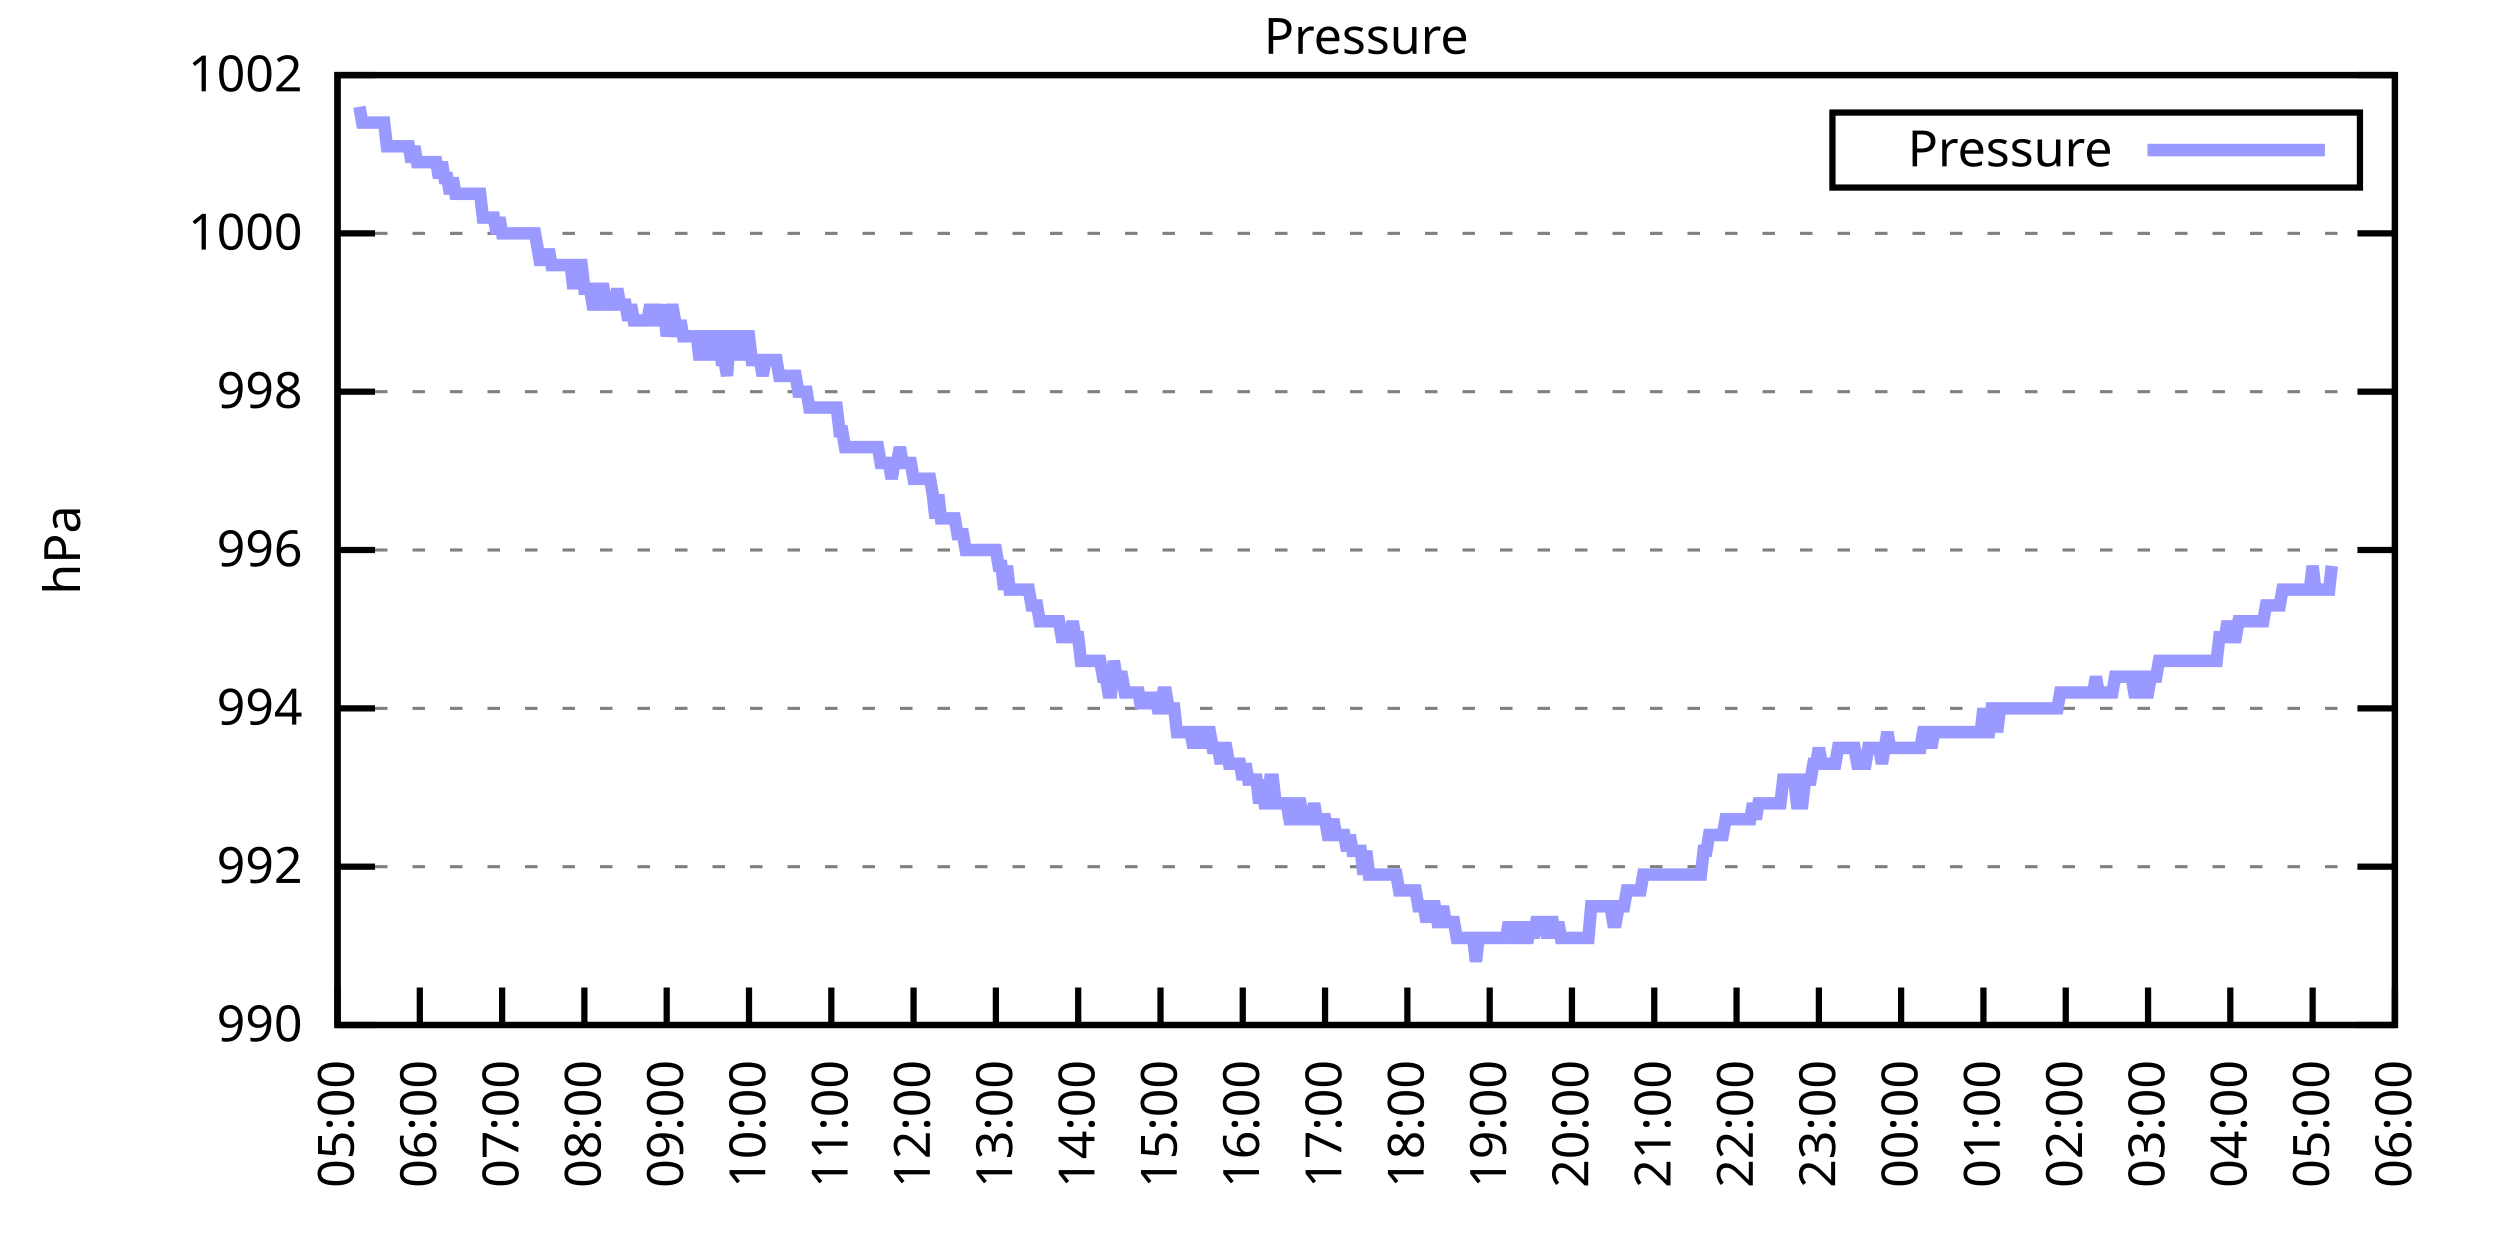
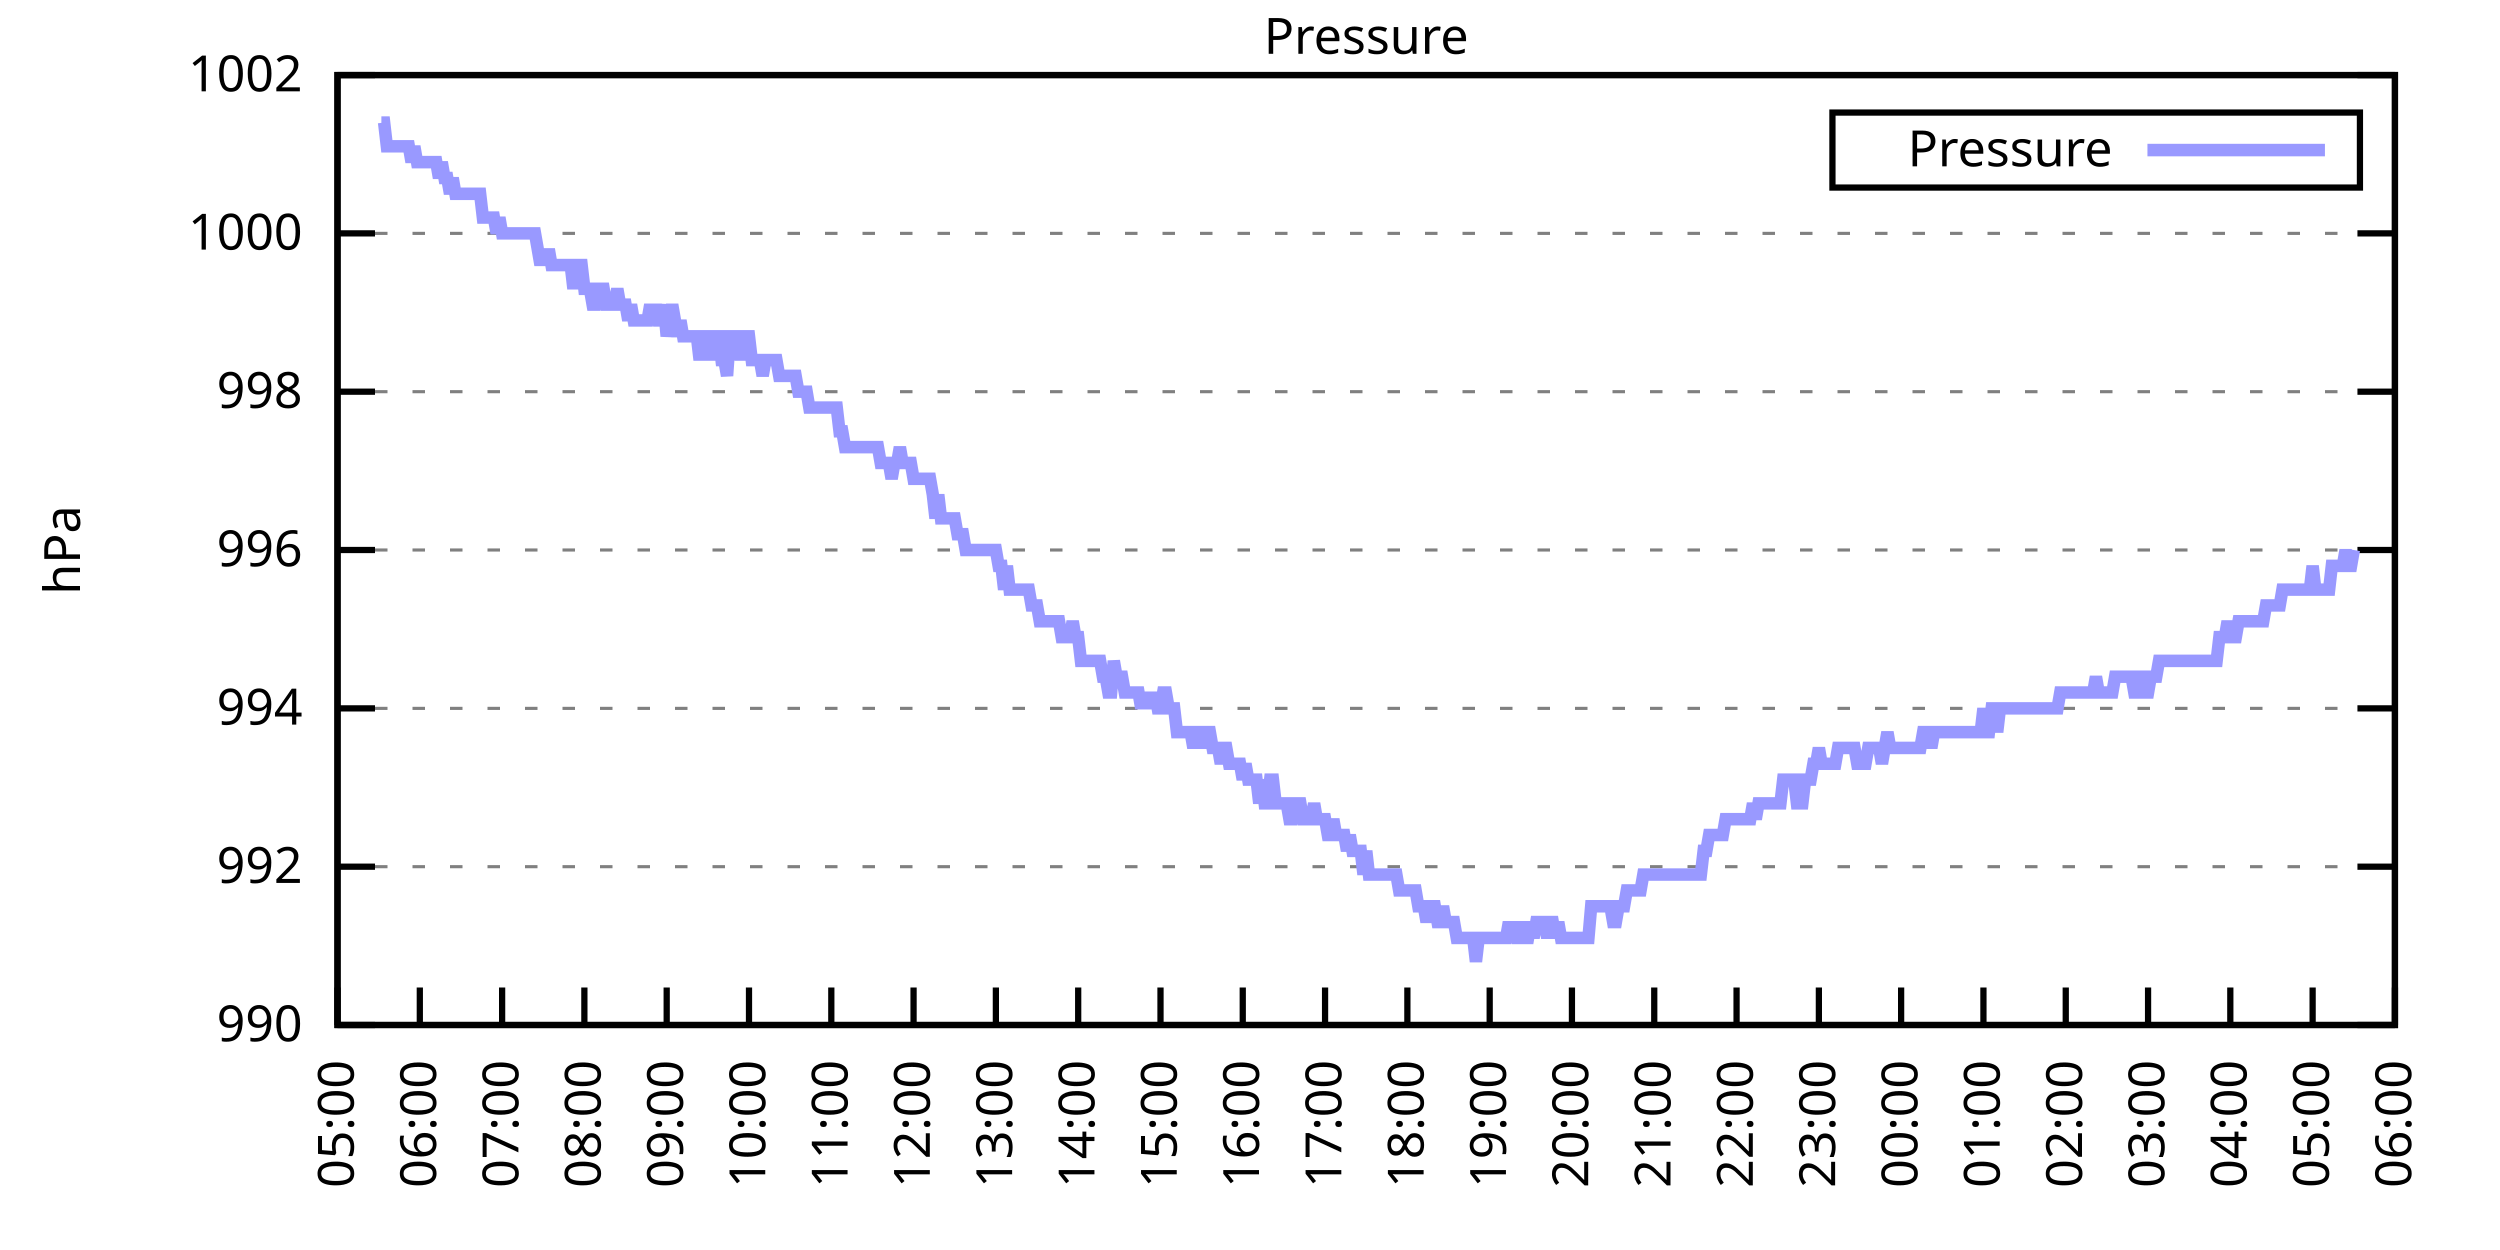
<svg xmlns="http://www.w3.org/2000/svg" xmlns:xlink="http://www.w3.org/1999/xlink" width="400" height="200" viewBox="0 0 400 200">
  <g id="gnuplot_canvas">
    <rect x="0" y="0" width="400" height="200" fill="none" />
    <defs>
      <circle id="gpDot" r="0.5" stroke-width="0.5" stroke="currentColor" />
      <path id="gpPt0" stroke-width="0.333" stroke="currentColor" d="M-1,0 h2 M0,-1 v2" />
      <path id="gpPt1" stroke-width="0.333" stroke="currentColor" d="M-1,-1 L1,1 M1,-1 L-1,1" />
      <path id="gpPt2" stroke-width="0.333" stroke="currentColor" d="M-1,0 L1,0 M0,-1 L0,1 M-1,-1 L1,1 M-1,1 L1,-1" />
      <rect id="gpPt3" stroke-width="0.333" stroke="currentColor" x="-1" y="-1" width="2" height="2" />
      <rect id="gpPt4" stroke-width="0.333" stroke="currentColor" fill="currentColor" x="-1" y="-1" width="2" height="2" />
      <circle id="gpPt5" stroke-width="0.333" stroke="currentColor" cx="0" cy="0" r="1" />
      <use xlink:href="#gpPt5" id="gpPt6" fill="currentColor" stroke="none" />
      <path id="gpPt7" stroke-width="0.333" stroke="currentColor" d="M0,-1.33 L-1.33,0.67 L1.33,0.67 z" />
      <use xlink:href="#gpPt7" id="gpPt8" fill="currentColor" stroke="none" />
      <use xlink:href="#gpPt7" id="gpPt9" stroke="currentColor" transform="rotate(180)" />
      <use xlink:href="#gpPt9" id="gpPt10" fill="currentColor" stroke="none" />
      <use xlink:href="#gpPt3" id="gpPt11" stroke="currentColor" transform="rotate(45)" />
      <use xlink:href="#gpPt11" id="gpPt12" fill="currentColor" stroke="none" />
      <path id="gpPt13" stroke-width="0.333" stroke="currentColor" d="M0,1.330 L1.265,0.411 L0.782,-1.067 L-0.782,-1.076 L-1.265,0.411 z" />
      <use xlink:href="#gpPt13" id="gpPt14" fill="currentColor" stroke="none" />
      <filter id="textbox" filterUnits="objectBoundingBox" x="0" y="0" height="1" width="1">
        <feFlood flood-color="white" flood-opacity="1" result="bgnd" />
        <feComposite in="SourceGraphic" in2="bgnd" operator="atop" />
      </filter>
      <filter id="greybox" filterUnits="objectBoundingBox" x="0" y="0" height="1" width="1">
        <feFlood flood-color="lightgrey" flood-opacity="1" result="grey" />
        <feComposite in="SourceGraphic" in2="grey" operator="atop" />
      </filter>
    </defs>
    <g fill="none" color="white" stroke="currentColor" stroke-width="1.00" stroke-linecap="butt" stroke-linejoin="miter">
</g>
    <g fill="none" color="black" stroke="currentColor" stroke-width="1.00" stroke-linecap="butt" stroke-linejoin="miter">
      <g stroke="none" shape-rendering="crispEdges">
        <polygon fill="rgb(255, 255, 255)" points="54.00,164.00 383.18,164.00 383.18,12.02 54.00,12.02 " />
      </g>
    </g>
    <g fill="none" color="black" stroke="currentColor" stroke-width="1.00" stroke-linecap="butt" stroke-linejoin="miter">
</g>
    <g fill="none" color="black" stroke="black" stroke-width="0.50" stroke-linecap="butt" stroke-linejoin="miter">
</g>
    <g fill="none" color="gray" stroke="currentColor" stroke-width="0.50" stroke-linecap="butt" stroke-linejoin="miter">
      <path stroke="gray" stroke-dasharray="2,4" class="gridline" d="M54.00,164.00 L383.19,164.00  " />
    </g>
    <g fill="none" color="gray" stroke="gray" stroke-width="1.00" stroke-linecap="butt" stroke-linejoin="miter">
</g>
    <g fill="none" color="black" stroke="currentColor" stroke-width="1.00" stroke-linecap="butt" stroke-linejoin="miter">
      <path stroke="black" d="M54.00,164.00 L60.00,164.00 M383.19,164.00 L377.19,164.00  " />
      <g transform="translate(48.40,166.60)" stroke="none" fill="black" font-family="Sans" font-size="8.00" text-anchor="end">
        <text>
          <tspan font-family="Sans"> 990</tspan>
        </text>
      </g>
    </g>
    <g fill="none" color="black" stroke="currentColor" stroke-width="1.00" stroke-linecap="butt" stroke-linejoin="miter">
</g>
    <g fill="none" color="black" stroke="black" stroke-width="0.50" stroke-linecap="butt" stroke-linejoin="miter">
</g>
    <g fill="none" color="gray" stroke="currentColor" stroke-width="0.50" stroke-linecap="butt" stroke-linejoin="miter">
      <path stroke="gray" stroke-dasharray="2,4" class="gridline" d="M54.00,138.67 L383.19,138.67  " />
    </g>
    <g fill="none" color="gray" stroke="gray" stroke-width="1.00" stroke-linecap="butt" stroke-linejoin="miter">
</g>
    <g fill="none" color="black" stroke="currentColor" stroke-width="1.00" stroke-linecap="butt" stroke-linejoin="miter">
      <path stroke="black" d="M54.00,138.67 L60.00,138.67 M383.19,138.67 L377.19,138.67  " />
      <g transform="translate(48.40,141.27)" stroke="none" fill="black" font-family="Sans" font-size="8.00" text-anchor="end">
        <text>
          <tspan font-family="Sans"> 992</tspan>
        </text>
      </g>
    </g>
    <g fill="none" color="black" stroke="currentColor" stroke-width="1.00" stroke-linecap="butt" stroke-linejoin="miter">
</g>
    <g fill="none" color="black" stroke="black" stroke-width="0.50" stroke-linecap="butt" stroke-linejoin="miter">
</g>
    <g fill="none" color="gray" stroke="currentColor" stroke-width="0.50" stroke-linecap="butt" stroke-linejoin="miter">
      <path stroke="gray" stroke-dasharray="2,4" class="gridline" d="M54.00,113.34 L383.19,113.34  " />
    </g>
    <g fill="none" color="gray" stroke="gray" stroke-width="1.00" stroke-linecap="butt" stroke-linejoin="miter">
</g>
    <g fill="none" color="black" stroke="currentColor" stroke-width="1.00" stroke-linecap="butt" stroke-linejoin="miter">
      <path stroke="black" d="M54.00,113.34 L60.00,113.34 M383.19,113.34 L377.19,113.34  " />
      <g transform="translate(48.40,115.94)" stroke="none" fill="black" font-family="Sans" font-size="8.00" text-anchor="end">
        <text>
          <tspan font-family="Sans"> 994</tspan>
        </text>
      </g>
    </g>
    <g fill="none" color="black" stroke="currentColor" stroke-width="1.00" stroke-linecap="butt" stroke-linejoin="miter">
</g>
    <g fill="none" color="black" stroke="black" stroke-width="0.50" stroke-linecap="butt" stroke-linejoin="miter">
</g>
    <g fill="none" color="gray" stroke="currentColor" stroke-width="0.50" stroke-linecap="butt" stroke-linejoin="miter">
      <path stroke="gray" stroke-dasharray="2,4" class="gridline" d="M54.00,88.00 L383.19,88.00  " />
    </g>
    <g fill="none" color="gray" stroke="gray" stroke-width="1.00" stroke-linecap="butt" stroke-linejoin="miter">
</g>
    <g fill="none" color="black" stroke="currentColor" stroke-width="1.00" stroke-linecap="butt" stroke-linejoin="miter">
      <path stroke="black" d="M54.00,88.00 L60.00,88.00 M383.19,88.00 L377.19,88.00  " />
      <g transform="translate(48.40,90.60)" stroke="none" fill="black" font-family="Sans" font-size="8.00" text-anchor="end">
        <text>
          <tspan font-family="Sans"> 996</tspan>
        </text>
      </g>
    </g>
    <g fill="none" color="black" stroke="currentColor" stroke-width="1.00" stroke-linecap="butt" stroke-linejoin="miter">
</g>
    <g fill="none" color="black" stroke="black" stroke-width="0.50" stroke-linecap="butt" stroke-linejoin="miter">
</g>
    <g fill="none" color="gray" stroke="currentColor" stroke-width="0.50" stroke-linecap="butt" stroke-linejoin="miter">
      <path stroke="gray" stroke-dasharray="2,4" class="gridline" d="M54.00,62.67 L383.19,62.67  " />
    </g>
    <g fill="none" color="gray" stroke="gray" stroke-width="1.00" stroke-linecap="butt" stroke-linejoin="miter">
</g>
    <g fill="none" color="black" stroke="currentColor" stroke-width="1.00" stroke-linecap="butt" stroke-linejoin="miter">
      <path stroke="black" d="M54.00,62.67 L60.00,62.67 M383.19,62.67 L377.19,62.67  " />
      <g transform="translate(48.40,65.27)" stroke="none" fill="black" font-family="Sans" font-size="8.00" text-anchor="end">
        <text>
          <tspan font-family="Sans"> 998</tspan>
        </text>
      </g>
    </g>
    <g fill="none" color="black" stroke="currentColor" stroke-width="1.00" stroke-linecap="butt" stroke-linejoin="miter">
</g>
    <g fill="none" color="black" stroke="black" stroke-width="0.50" stroke-linecap="butt" stroke-linejoin="miter">
</g>
    <g fill="none" color="gray" stroke="currentColor" stroke-width="0.50" stroke-linecap="butt" stroke-linejoin="miter">
      <path stroke="gray" stroke-dasharray="2,4" class="gridline" d="M54.00,37.34 L383.19,37.34  " />
    </g>
    <g fill="none" color="gray" stroke="gray" stroke-width="1.00" stroke-linecap="butt" stroke-linejoin="miter">
</g>
    <g fill="none" color="black" stroke="currentColor" stroke-width="1.00" stroke-linecap="butt" stroke-linejoin="miter">
      <path stroke="black" d="M54.00,37.34 L60.00,37.34 M383.19,37.34 L377.19,37.34  " />
      <g transform="translate(48.40,39.94)" stroke="none" fill="black" font-family="Sans" font-size="8.00" text-anchor="end">
        <text>
          <tspan font-family="Sans"> 1000</tspan>
        </text>
      </g>
    </g>
    <g fill="none" color="black" stroke="currentColor" stroke-width="1.00" stroke-linecap="butt" stroke-linejoin="miter">
</g>
    <g fill="none" color="black" stroke="black" stroke-width="0.50" stroke-linecap="butt" stroke-linejoin="miter">
</g>
    <g fill="none" color="gray" stroke="currentColor" stroke-width="0.50" stroke-linecap="butt" stroke-linejoin="miter">
      <path stroke="gray" stroke-dasharray="2,4" class="gridline" d="M54.00,12.01 L383.19,12.01  " />
    </g>
    <g fill="none" color="gray" stroke="gray" stroke-width="1.00" stroke-linecap="butt" stroke-linejoin="miter">
</g>
    <g fill="none" color="black" stroke="currentColor" stroke-width="1.00" stroke-linecap="butt" stroke-linejoin="miter">
      <path stroke="black" d="M54.00,12.01 L60.00,12.01 M383.19,12.01 L377.19,12.01  " />
      <g transform="translate(48.40,14.61)" stroke="none" fill="black" font-family="Sans" font-size="8.00" text-anchor="end">
        <text>
          <tspan font-family="Sans"> 1002</tspan>
        </text>
      </g>
    </g>
    <g fill="none" color="black" stroke="currentColor" stroke-width="1.00" stroke-linecap="butt" stroke-linejoin="miter">
      <path stroke="black" d="M54.00,164.00 L54.00,158.00  " />
      <g transform="translate(56.60,169.60) rotate(270.00)" stroke="none" fill="black" font-family="Sans" font-size="8.00" text-anchor="end">
        <text>
          <tspan font-family="Sans">05:00</tspan>
        </text>
      </g>
    </g>
    <g fill="none" color="black" stroke="currentColor" stroke-width="1.00" stroke-linecap="butt" stroke-linejoin="miter">
      <path stroke="black" d="M67.17,164.00 L67.17,158.00  " />
      <g transform="translate(69.77,169.60) rotate(270.00)" stroke="none" fill="black" font-family="Sans" font-size="8.00" text-anchor="end">
        <text>
          <tspan font-family="Sans">06:00</tspan>
        </text>
      </g>
    </g>
    <g fill="none" color="black" stroke="currentColor" stroke-width="1.00" stroke-linecap="butt" stroke-linejoin="miter">
      <path stroke="black" d="M80.34,164.00 L80.34,158.00  " />
      <g transform="translate(82.94,169.60) rotate(270.00)" stroke="none" fill="black" font-family="Sans" font-size="8.00" text-anchor="end">
        <text>
          <tspan font-family="Sans">07:00</tspan>
        </text>
      </g>
    </g>
    <g fill="none" color="black" stroke="currentColor" stroke-width="1.00" stroke-linecap="butt" stroke-linejoin="miter">
      <path stroke="black" d="M93.50,164.00 L93.50,158.00  " />
      <g transform="translate(96.10,169.60) rotate(270.00)" stroke="none" fill="black" font-family="Sans" font-size="8.00" text-anchor="end">
        <text>
          <tspan font-family="Sans">08:00</tspan>
        </text>
      </g>
    </g>
    <g fill="none" color="black" stroke="currentColor" stroke-width="1.00" stroke-linecap="butt" stroke-linejoin="miter">
      <path stroke="black" d="M106.67,164.00 L106.67,158.00  " />
      <g transform="translate(109.27,169.60) rotate(270.00)" stroke="none" fill="black" font-family="Sans" font-size="8.00" text-anchor="end">
        <text>
          <tspan font-family="Sans">09:00</tspan>
        </text>
      </g>
    </g>
    <g fill="none" color="black" stroke="currentColor" stroke-width="1.00" stroke-linecap="butt" stroke-linejoin="miter">
      <path stroke="black" d="M119.84,164.00 L119.84,158.00  " />
      <g transform="translate(122.44,169.60) rotate(270.00)" stroke="none" fill="black" font-family="Sans" font-size="8.00" text-anchor="end">
        <text>
          <tspan font-family="Sans">10:00</tspan>
        </text>
      </g>
    </g>
    <g fill="none" color="black" stroke="currentColor" stroke-width="1.00" stroke-linecap="butt" stroke-linejoin="miter">
      <path stroke="black" d="M133.01,164.00 L133.01,158.00  " />
      <g transform="translate(135.61,169.60) rotate(270.00)" stroke="none" fill="black" font-family="Sans" font-size="8.00" text-anchor="end">
        <text>
          <tspan font-family="Sans">11:00</tspan>
        </text>
      </g>
    </g>
    <g fill="none" color="black" stroke="currentColor" stroke-width="1.00" stroke-linecap="butt" stroke-linejoin="miter">
      <path stroke="black" d="M146.17,164.00 L146.17,158.00  " />
      <g transform="translate(148.77,169.60) rotate(270.00)" stroke="none" fill="black" font-family="Sans" font-size="8.00" text-anchor="end">
        <text>
          <tspan font-family="Sans">12:00</tspan>
        </text>
      </g>
    </g>
    <g fill="none" color="black" stroke="currentColor" stroke-width="1.00" stroke-linecap="butt" stroke-linejoin="miter">
      <path stroke="black" d="M159.34,164.00 L159.34,158.00  " />
      <g transform="translate(161.94,169.60) rotate(270.00)" stroke="none" fill="black" font-family="Sans" font-size="8.00" text-anchor="end">
        <text>
          <tspan font-family="Sans">13:00</tspan>
        </text>
      </g>
    </g>
    <g fill="none" color="black" stroke="currentColor" stroke-width="1.00" stroke-linecap="butt" stroke-linejoin="miter">
      <path stroke="black" d="M172.51,164.00 L172.51,158.00  " />
      <g transform="translate(175.11,169.60) rotate(270.00)" stroke="none" fill="black" font-family="Sans" font-size="8.00" text-anchor="end">
        <text>
          <tspan font-family="Sans">14:00</tspan>
        </text>
      </g>
    </g>
    <g fill="none" color="black" stroke="currentColor" stroke-width="1.00" stroke-linecap="butt" stroke-linejoin="miter">
      <path stroke="black" d="M185.68,164.00 L185.68,158.00  " />
      <g transform="translate(188.28,169.60) rotate(270.00)" stroke="none" fill="black" font-family="Sans" font-size="8.00" text-anchor="end">
        <text>
          <tspan font-family="Sans">15:00</tspan>
        </text>
      </g>
    </g>
    <g fill="none" color="black" stroke="currentColor" stroke-width="1.00" stroke-linecap="butt" stroke-linejoin="miter">
      <path stroke="black" d="M198.84,164.00 L198.84,158.00  " />
      <g transform="translate(201.44,169.60) rotate(270.00)" stroke="none" fill="black" font-family="Sans" font-size="8.00" text-anchor="end">
        <text>
          <tspan font-family="Sans">16:00</tspan>
        </text>
      </g>
    </g>
    <g fill="none" color="black" stroke="currentColor" stroke-width="1.00" stroke-linecap="butt" stroke-linejoin="miter">
      <path stroke="black" d="M212.01,164.00 L212.01,158.00  " />
      <g transform="translate(214.61,169.60) rotate(270.00)" stroke="none" fill="black" font-family="Sans" font-size="8.00" text-anchor="end">
        <text>
          <tspan font-family="Sans">17:00</tspan>
        </text>
      </g>
    </g>
    <g fill="none" color="black" stroke="currentColor" stroke-width="1.00" stroke-linecap="butt" stroke-linejoin="miter">
      <path stroke="black" d="M225.18,164.00 L225.18,158.00  " />
      <g transform="translate(227.78,169.60) rotate(270.00)" stroke="none" fill="black" font-family="Sans" font-size="8.00" text-anchor="end">
        <text>
          <tspan font-family="Sans">18:00</tspan>
        </text>
      </g>
    </g>
    <g fill="none" color="black" stroke="currentColor" stroke-width="1.00" stroke-linecap="butt" stroke-linejoin="miter">
      <path stroke="black" d="M238.35,164.00 L238.35,158.00  " />
      <g transform="translate(240.95,169.60) rotate(270.00)" stroke="none" fill="black" font-family="Sans" font-size="8.00" text-anchor="end">
        <text>
          <tspan font-family="Sans">19:00</tspan>
        </text>
      </g>
    </g>
    <g fill="none" color="black" stroke="currentColor" stroke-width="1.00" stroke-linecap="butt" stroke-linejoin="miter">
      <path stroke="black" d="M251.51,164.00 L251.51,158.00  " />
      <g transform="translate(254.11,169.60) rotate(270.00)" stroke="none" fill="black" font-family="Sans" font-size="8.00" text-anchor="end">
        <text>
          <tspan font-family="Sans">20:00</tspan>
        </text>
      </g>
    </g>
    <g fill="none" color="black" stroke="currentColor" stroke-width="1.00" stroke-linecap="butt" stroke-linejoin="miter">
      <path stroke="black" d="M264.68,164.00 L264.68,158.00  " />
      <g transform="translate(267.28,169.60) rotate(270.00)" stroke="none" fill="black" font-family="Sans" font-size="8.00" text-anchor="end">
        <text>
          <tspan font-family="Sans">21:00</tspan>
        </text>
      </g>
    </g>
    <g fill="none" color="black" stroke="currentColor" stroke-width="1.00" stroke-linecap="butt" stroke-linejoin="miter">
      <path stroke="black" d="M277.85,164.00 L277.85,158.00  " />
      <g transform="translate(280.45,169.60) rotate(270.00)" stroke="none" fill="black" font-family="Sans" font-size="8.00" text-anchor="end">
        <text>
          <tspan font-family="Sans">22:00</tspan>
        </text>
      </g>
    </g>
    <g fill="none" color="black" stroke="currentColor" stroke-width="1.00" stroke-linecap="butt" stroke-linejoin="miter">
      <path stroke="black" d="M291.02,164.00 L291.02,158.00  " />
      <g transform="translate(293.62,169.60) rotate(270.00)" stroke="none" fill="black" font-family="Sans" font-size="8.00" text-anchor="end">
        <text>
          <tspan font-family="Sans">23:00</tspan>
        </text>
      </g>
    </g>
    <g fill="none" color="black" stroke="currentColor" stroke-width="1.00" stroke-linecap="butt" stroke-linejoin="miter">
      <path stroke="black" d="M304.18,164.00 L304.18,158.00  " />
      <g transform="translate(306.78,169.60) rotate(270.00)" stroke="none" fill="black" font-family="Sans" font-size="8.00" text-anchor="end">
        <text>
          <tspan font-family="Sans">00:00</tspan>
        </text>
      </g>
    </g>
    <g fill="none" color="black" stroke="currentColor" stroke-width="1.00" stroke-linecap="butt" stroke-linejoin="miter">
      <path stroke="black" d="M317.35,164.00 L317.35,158.00  " />
      <g transform="translate(319.95,169.60) rotate(270.00)" stroke="none" fill="black" font-family="Sans" font-size="8.00" text-anchor="end">
        <text>
          <tspan font-family="Sans">01:00</tspan>
        </text>
      </g>
    </g>
    <g fill="none" color="black" stroke="currentColor" stroke-width="1.00" stroke-linecap="butt" stroke-linejoin="miter">
      <path stroke="black" d="M330.52,164.00 L330.52,158.00  " />
      <g transform="translate(333.12,169.60) rotate(270.00)" stroke="none" fill="black" font-family="Sans" font-size="8.00" text-anchor="end">
        <text>
          <tspan font-family="Sans">02:00</tspan>
        </text>
      </g>
    </g>
    <g fill="none" color="black" stroke="currentColor" stroke-width="1.00" stroke-linecap="butt" stroke-linejoin="miter">
      <path stroke="black" d="M343.69,164.00 L343.69,158.00  " />
      <g transform="translate(346.29,169.60) rotate(270.00)" stroke="none" fill="black" font-family="Sans" font-size="8.00" text-anchor="end">
        <text>
          <tspan font-family="Sans">03:00</tspan>
        </text>
      </g>
    </g>
    <g fill="none" color="black" stroke="currentColor" stroke-width="1.00" stroke-linecap="butt" stroke-linejoin="miter">
      <path stroke="black" d="M356.85,164.00 L356.85,158.00  " />
      <g transform="translate(359.45,169.60) rotate(270.00)" stroke="none" fill="black" font-family="Sans" font-size="8.00" text-anchor="end">
        <text>
          <tspan font-family="Sans">04:00</tspan>
        </text>
      </g>
    </g>
    <g fill="none" color="black" stroke="currentColor" stroke-width="1.00" stroke-linecap="butt" stroke-linejoin="miter">
      <path stroke="black" d="M370.02,164.00 L370.02,158.00  " />
      <g transform="translate(372.62,169.60) rotate(270.00)" stroke="none" fill="black" font-family="Sans" font-size="8.00" text-anchor="end">
        <text>
          <tspan font-family="Sans">05:00</tspan>
        </text>
      </g>
    </g>
    <g fill="none" color="black" stroke="currentColor" stroke-width="1.00" stroke-linecap="butt" stroke-linejoin="miter">
      <path stroke="black" d="M383.19,164.00 L383.19,158.00  " />
      <g transform="translate(385.79,169.60) rotate(270.00)" stroke="none" fill="black" font-family="Sans" font-size="8.00" text-anchor="end">
        <text>
          <tspan font-family="Sans">06:00</tspan>
        </text>
      </g>
    </g>
    <g fill="none" color="black" stroke="currentColor" stroke-width="1.00" stroke-linecap="butt" stroke-linejoin="miter">
</g>
    <g fill="none" color="black" stroke="currentColor" stroke-width="1.00" stroke-linecap="butt" stroke-linejoin="miter">
      <path stroke="black" d="M54.00,12.01 L54.00,164.00 L383.19,164.00 L383.19,12.01 L54.00,12.01 Z  " />
    </g>
    <g fill="none" color="black" stroke="currentColor" stroke-width="1.00" stroke-linecap="butt" stroke-linejoin="miter">
</g>
    <g fill="none" color="black" stroke="currentColor" stroke-width="1.00" stroke-linecap="butt" stroke-linejoin="miter">
      <path stroke="black" d="M293.19,30.01 L293.19,18.01 L377.59,18.01 L377.59,30.01 L293.19,30.01 Z  " />
    </g>
    <g id="Pressure_plot_1">
      <g fill="none" color="white" stroke="black" stroke-width="2.00" stroke-linecap="butt" stroke-linejoin="miter">
</g>
      <g fill="none" color="black" stroke="currentColor" stroke-width="2.00" stroke-linecap="butt" stroke-linejoin="miter">
        <g transform="translate(337.99,26.61)" stroke="none" fill="black" font-family="Sans" font-size="8.00" text-anchor="end">
          <text>
            <tspan font-family="Sans">Pressure</tspan>
          </text>
        </g>
      </g>
      <g fill="none" color="black" stroke="currentColor" stroke-width="2.00" stroke-linecap="butt" stroke-linejoin="miter">
-         <path stroke="rgb(153, 153, 255)" d="M343.59,24.01 L371.99,24.01 M57.51,17.08 L57.95,19.61 L58.39,19.61 L58.83,19.61 L59.27,19.61 L59.71,19.61   L60.14,19.61 L60.58,19.61 L61.02,19.61 L61.46,19.61 L61.90,23.41 L62.34,23.41 L62.78,23.41 L63.22,23.41   L63.66,23.41 L64.10,23.41 L64.53,23.41 L64.97,23.41 L65.41,23.41 L65.85,25.94 L66.29,23.41 L66.73,25.94   L67.17,25.94 L67.61,25.94 L68.05,25.94 L68.48,25.94 L68.92,25.94 L69.36,25.94 L69.80,25.94 L70.24,28.48   L70.68,25.94 L71.12,28.48 L71.56,28.48 L72.00,31.01 L72.43,28.48 L72.87,31.01 L73.31,31.01 L73.75,31.01   L74.19,31.01 L74.63,31.01 L75.07,31.01 L75.51,31.01 L75.95,31.01 L76.38,31.01 L76.82,31.01 L77.26,34.81   L77.70,34.81 L78.14,34.81 L78.58,34.81 L79.02,34.81 L79.46,37.34 L79.90,34.81 L80.34,37.34 L80.77,37.34   L81.21,37.34 L81.65,37.34 L82.09,37.34 L82.53,37.34 L82.97,37.34 L83.41,37.34 L83.85,37.34 L84.29,37.34   L84.72,37.34 L85.16,37.34 L85.60,37.34 L86.04,39.87 L86.48,42.41 L86.92,39.87 L87.36,42.41 L87.80,39.87   L88.24,42.41 L88.67,42.41 L89.11,42.41 L89.55,42.41 L89.99,42.41 L90.43,42.41 L90.87,42.41 L91.31,42.41   L91.75,46.21 L92.19,42.41 L92.62,42.41 L93.06,42.41 L93.50,46.21 L93.94,46.21 L94.38,46.21 L94.82,48.74   L95.26,48.74 L95.70,46.21 L96.14,46.21 L96.58,46.21 L97.01,48.74 L97.45,48.74 L97.89,48.74 L98.33,48.74   L98.77,46.21 L99.21,48.74 L99.65,48.74 L100.09,48.74 L100.53,51.27 L100.96,48.74 L101.40,51.27 L101.84,51.27   L102.28,51.27 L102.72,51.27 L103.16,51.27 L103.60,51.27 L104.04,48.74 L104.48,51.27 L104.91,48.74 L105.35,51.27   L105.79,51.27 L106.23,48.74 L106.67,53.81 L107.11,51.27 L107.55,48.74 L107.99,51.27 L108.43,53.81 L108.87,51.27   L109.30,53.81 L109.74,53.81 L110.18,53.81 L110.62,53.81 L111.06,53.81 L111.50,53.81 L111.94,57.61 L112.38,53.81   L112.82,53.81 L113.25,53.81 L113.69,57.61 L114.13,53.81 L114.57,53.81 L115.01,53.81 L115.45,57.61 L115.89,57.61   L116.33,60.14 L116.77,53.81 L117.20,53.81 L117.64,53.81 L118.08,53.81 L118.52,57.61 L118.96,53.81 L119.40,53.81   L119.84,53.81 L120.28,57.61 L120.72,57.61 L121.15,57.61 L121.59,57.61 L122.03,60.14 L122.47,57.61 L122.91,57.61   L123.35,57.61 L123.79,57.61 L124.23,57.61 L124.67,60.14 L125.11,60.14 L125.54,60.14 L125.98,60.14 L126.42,60.14   L126.86,60.14 L127.30,60.14 L127.74,62.67 L128.18,62.67 L128.62,62.67 L129.06,62.67 L129.49,65.21 L129.93,65.21   L130.37,65.21 L130.81,65.21 L131.25,65.21 L131.69,65.21 L132.13,65.21 L132.57,65.21 L133.01,65.21 L133.44,65.21   L133.88,65.21 L134.32,69.01 L134.76,69.01 L135.20,71.54 L135.64,71.54 L136.08,71.54 L136.52,71.54 L136.96,71.54   L137.39,71.54 L137.83,71.54 L138.27,71.54 L138.71,71.54 L139.15,71.54 L139.59,71.54 L140.03,71.54 L140.47,71.54   L140.91,74.07 L141.35,74.07 L141.78,74.07 L142.22,74.07 L142.66,76.61 L143.10,74.07 L143.54,74.07 L143.98,71.54   L144.42,74.07 L144.86,74.07 L145.30,74.07 L145.73,74.07 L146.17,76.61 L146.61,76.61 L147.05,76.61 L147.49,76.61   L147.93,76.61 L148.37,76.61 L148.81,76.61 L149.25,79.14 L149.68,82.94 L150.12,79.14 L150.56,82.94 L151.00,82.94   L151.44,82.94 L151.88,82.94 L152.32,82.94 L152.76,82.94 L153.20,85.47 L153.63,85.47 L154.07,85.47 L154.51,88.00   L154.95,88.00 L155.39,88.00 L155.83,88.00 L156.27,88.00 L156.71,88.00 L157.15,88.00 L157.59,88.00 L158.02,88.00   L158.46,88.00 L158.90,88.00 L159.34,88.00 L159.78,90.54 L160.22,90.54 L160.66,94.34 L161.10,90.54 L161.54,94.34   L161.97,94.34 L162.41,94.34 L162.85,94.34 L163.29,94.34 L163.73,94.34 L164.17,94.34 L164.61,94.34 L165.05,96.87   L165.49,96.87 L165.92,96.87 L166.36,99.40 L166.80,99.40 L167.24,99.40 L167.68,99.40 L168.12,99.40 L168.56,99.40   L169.00,99.40 L169.44,99.40 L169.87,101.94 L170.31,101.94 L170.75,101.94 L171.19,101.94 L171.63,99.40 L172.07,101.94   L172.51,101.94 L172.95,105.74 L173.39,105.74 L173.83,105.74 L174.26,105.74 L174.70,105.74 L175.14,105.74 L175.58,105.74   L176.02,105.74 L176.46,108.27 L176.90,108.27 L177.34,110.80 L177.78,110.80 L178.21,105.74 L178.65,108.27 L179.09,108.27   L179.53,108.27 L179.97,110.80 L180.41,110.80 L180.85,110.80 L181.29,110.80 L181.73,110.80 L182.16,110.80 L182.60,113.34   L183.04,110.80 L183.48,113.34 L183.92,110.80 L184.36,113.34 L184.80,110.80 L185.24,113.34 L185.68,113.34 L186.11,110.80   L186.55,110.80 L186.99,113.34 L187.43,113.34 L187.87,113.34 L188.31,117.14 L188.75,117.14 L189.19,117.14 L189.63,117.14   L190.07,117.14 L190.50,117.14 L190.94,119.67 L191.38,117.14 L191.82,117.14 L192.26,119.67 L192.70,117.14 L193.14,117.14   L193.58,117.14 L194.02,119.67 L194.45,119.67 L194.89,119.67 L195.33,122.20 L195.77,119.67 L196.21,119.67 L196.65,122.20   L197.09,122.20 L197.53,122.20 L197.97,122.20 L198.40,122.20 L198.84,124.74 L199.28,122.20 L199.72,124.74 L200.16,124.74   L200.60,124.74 L201.04,124.74 L201.48,128.54 L201.92,124.74 L202.35,128.54 L202.79,128.54 L203.23,124.74 L203.67,124.74   L204.11,128.54 L204.55,128.54 L204.99,128.54 L205.43,128.54 L205.87,128.54 L206.31,131.07 L206.74,131.07 L207.18,128.54   L207.62,128.54 L208.06,128.54 L208.50,131.07 L208.94,131.07 L209.38,131.07 L209.82,131.07 L210.26,128.54 L210.69,131.07   L211.13,131.07 L211.57,131.07 L212.01,131.07 L212.45,133.60 L212.89,133.60 L213.33,131.07 L213.77,133.60 L214.21,133.60   L214.64,133.60 L215.08,133.60 L215.52,136.14 L215.96,133.60 L216.40,136.14 L216.84,136.14 L217.28,136.14 L217.72,136.14   L218.16,139.93 L218.60,136.14 L219.03,139.93 L219.47,139.93 L219.91,139.93 L220.35,139.93 L220.79,139.93 L221.23,139.93   L221.67,139.93 L222.11,139.93 L222.55,139.93 L222.98,139.93 L223.42,139.93 L223.86,142.47 L224.30,142.47 L224.74,142.47   L225.18,142.47 L225.62,142.47 L226.06,142.47 L226.50,142.47 L226.93,145.00 L227.37,145.00 L227.81,145.00 L228.25,147.53   L228.69,145.00 L229.13,145.00 L229.57,145.00 L230.01,147.53 L230.45,147.53 L230.88,145.00 L231.32,147.53 L231.76,147.53   L232.20,147.53 L232.64,147.53 L233.08,150.07 L233.52,150.07 L233.96,150.07 L234.40,150.07 L234.84,150.07 L235.27,150.07   L235.71,150.07 L236.15,153.87 L236.59,150.07 L237.03,150.07 L237.47,150.07 L237.91,150.07 L238.35,150.07 L238.79,150.07   L239.22,150.07 L239.66,150.07 L240.10,150.07 L240.54,150.07 L240.98,150.07 L241.42,147.53 L241.86,150.07 L242.30,147.53   L242.74,150.07 L243.17,150.07 L243.61,147.53 L244.05,150.07 L244.49,150.07 L244.93,147.53 L245.37,150.07 L245.81,147.53   L246.25,147.53 L246.69,147.53 L247.12,147.53 L247.56,150.07 L248.00,147.53 L248.44,147.53 L248.88,150.07 L249.32,147.53   L249.76,150.07 L250.20,150.07 L250.64,150.07 L251.08,150.07 L251.51,150.07 L251.95,150.07 L252.39,150.07 L252.83,150.07   L253.27,150.07 L253.71,150.07 L254.15,150.07 L254.59,145.00 L255.03,145.00 L255.46,145.00 L255.90,145.00 L256.34,145.00   L256.78,145.00 L257.22,145.00 L257.66,145.00 L258.10,147.53 L258.54,147.53 L258.98,145.00 L259.41,145.00 L259.85,145.00   L260.29,142.47 L260.73,142.47 L261.17,142.47 L261.61,142.47 L262.05,142.47 L262.49,142.47 L262.93,139.93 L263.36,139.93   L263.80,139.93 L264.24,139.93 L264.68,139.93 L265.12,139.93 L265.56,139.93 L266.00,139.93 L266.44,139.93 L266.88,139.93   L267.32,139.93 L267.75,139.93 L268.19,139.93 L268.63,139.93 L269.07,139.93 L269.51,139.93 L269.95,139.93 L270.39,139.93   L270.83,139.93 L271.27,139.93 L271.70,139.93 L272.14,139.93 L272.58,136.14 L273.02,136.14 L273.46,133.60 L273.90,133.60   L274.34,133.60 L274.78,133.60 L275.22,133.60 L275.65,133.60 L276.09,131.07 L276.53,131.07 L276.97,131.07 L277.41,131.07   L277.85,131.07 L278.29,131.07 L278.73,131.07 L279.17,131.07 L279.60,131.07 L280.04,131.07 L280.48,128.54 L280.92,131.07   L281.36,128.54 L281.80,128.54 L282.24,128.54 L282.68,128.54 L283.12,128.54 L283.56,128.54 L283.99,128.54 L284.43,128.54   L284.87,128.54 L285.31,124.74 L285.75,124.74 L286.19,124.74 L286.63,124.74 L287.07,124.74 L287.51,128.54 L287.94,128.54   L288.38,128.54 L288.82,124.74 L289.26,124.74 L289.70,124.74 L290.14,122.20 L290.58,122.20 L291.02,119.67 L291.46,122.20   L291.89,122.20 L292.33,122.20 L292.77,122.20 L293.21,122.20 L293.65,122.20 L294.09,119.67 L294.53,119.67 L294.97,119.67   L295.41,119.67 L295.84,119.67 L296.28,119.67 L296.72,119.67 L297.16,122.20 L297.60,122.20 L298.04,122.20 L298.48,122.20   L298.92,119.67 L299.36,119.67 L299.80,119.67 L300.23,119.67 L300.67,119.67 L301.11,122.20 L301.55,119.67 L301.99,117.14   L302.43,119.67 L302.87,119.67 L303.31,119.67 L303.75,119.67 L304.18,119.67 L304.62,119.67 L305.06,119.67 L305.50,119.67   L305.94,119.67 L306.38,119.67 L306.82,119.67 L307.26,119.67 L307.70,117.14 L308.13,117.14 L308.57,117.14 L309.01,119.67   L309.45,117.14 L309.89,117.14 L310.33,117.14 L310.77,117.14 L311.21,117.14 L311.65,117.14 L312.08,117.14 L312.52,117.14   L312.96,117.14 L313.40,117.14 L313.84,117.14 L314.28,117.14 L314.72,117.14 L315.16,117.14 L315.60,117.14 L316.04,117.14   L316.47,117.14 L316.91,117.14 L317.35,113.34 L317.79,117.14 L318.23,117.14 L318.67,113.34 L319.11,113.34 L319.55,117.14   L319.99,113.34 L320.42,113.34 L320.86,113.34 L321.30,113.34 L321.74,113.34 L322.18,113.34 L322.62,113.34 L323.06,113.34   L323.50,113.34 L323.94,113.34 L324.37,113.34 L324.81,113.34 L325.25,113.34 L325.69,113.34 L326.13,113.34 L326.57,113.34   L327.01,113.34 L327.45,113.34 L327.89,113.34 L328.33,113.34 L328.76,113.34 L329.20,113.34 L329.64,110.80 L330.08,110.80   L330.52,110.80 L330.96,110.80 L331.40,110.80 L331.84,110.80 L332.28,110.80 L332.71,110.80 L333.15,110.80 L333.59,110.80   L334.03,110.80 L334.47,110.80 L334.91,110.80 L335.35,108.27 L335.79,110.80 L336.23,110.80 L336.66,110.80 L337.10,110.80   L337.54,110.80 L337.98,110.80 L338.42,108.27 L338.86,108.27 L339.30,108.27 L339.74,108.27 L340.18,108.27 L340.61,108.27   L341.05,108.27 L341.49,110.80 L341.93,110.80 L342.37,108.27 L342.81,108.27 L343.25,110.80 L343.69,110.80 L344.13,108.27   L344.57,108.27 L345.00,108.27 L345.44,105.74 L345.88,105.74 L346.32,105.74 L346.76,105.74 L347.20,105.74 L347.64,105.74   L348.08,105.74 L348.52,105.74 L348.95,105.74 L349.39,105.74 L349.83,105.74 L350.27,105.74 L350.71,105.74 L351.15,105.74   L351.59,105.74 L352.03,105.74 L352.47,105.74 L352.90,105.74 L353.34,105.74 L353.78,105.74 L354.22,105.74 L354.66,105.74   L355.10,101.94 L355.54,101.94 L355.98,101.94 L356.42,99.40 L356.85,101.94 L357.29,101.94 L357.73,101.94 L358.17,99.40   L358.61,99.40 L359.05,99.40 L359.49,99.40 L359.93,99.40 L360.37,99.40 L360.81,99.40 L361.24,99.40 L361.68,99.40   L362.12,99.40 L362.56,96.87 L363.00,96.87 L363.44,96.87 L363.88,96.87 L364.32,96.87 L364.76,96.87 L365.19,94.34   L365.63,94.34 L366.07,94.34 L366.51,94.34 L366.95,94.34 L367.39,94.34 L367.83,94.34 L368.27,94.34 L368.71,94.34   L369.14,94.34 L369.58,94.34 L370.02,90.54 L370.46,94.34 L370.90,94.34 L371.34,94.34 L371.78,94.34 L372.22,94.34   L372.66,94.34 L373.09,90.54  " />
+         <path stroke="rgb(153, 153, 255)" d="M343.59,24.01 L371.99,24.01 M61.02,19.61 L61.46,19.61 L61.90,23.41 L62.34,23.41 L62.78,23.41 L63.22,23.41   L63.66,23.41 L64.10,23.41 L64.53,23.41 L64.97,23.41 L65.41,23.41 L65.85,25.94 L66.29,23.41 L66.73,25.94   L67.17,25.94 L67.61,25.94 L68.05,25.94 L68.48,25.94 L68.92,25.94 L69.36,25.94 L69.80,25.94 L70.24,28.48   L70.68,25.94 L71.12,28.48 L71.56,28.48 L72.00,31.01 L72.43,28.48 L72.87,31.01 L73.31,31.01 L73.75,31.01   L74.19,31.01 L74.63,31.01 L75.07,31.01 L75.51,31.01 L75.95,31.01 L76.38,31.01 L76.82,31.01 L77.26,34.81   L77.70,34.81 L78.14,34.81 L78.58,34.81 L79.02,34.81 L79.46,37.34 L79.90,34.81 L80.34,37.34 L80.77,37.34   L81.21,37.34 L81.65,37.34 L82.09,37.34 L82.53,37.34 L82.97,37.34 L83.41,37.34 L83.85,37.34 L84.29,37.34   L84.72,37.34 L85.16,37.34 L85.60,37.34 L86.04,39.87 L86.48,42.41 L86.92,39.87 L87.36,42.41 L87.80,39.87   L88.24,42.41 L88.67,42.41 L89.11,42.41 L89.55,42.41 L89.99,42.41 L90.43,42.41 L90.87,42.41 L91.31,42.41   L91.75,46.21 L92.19,42.41 L92.62,42.41 L93.06,42.41 L93.50,46.21 L93.94,46.21 L94.38,46.21 L94.82,48.74   L95.26,48.74 L95.70,46.21 L96.14,46.21 L96.58,46.21 L97.01,48.74 L97.45,48.74 L97.89,48.74 L98.33,48.74   L98.77,46.21 L99.21,48.74 L99.65,48.74 L100.09,48.74 L100.53,51.27 L100.96,48.74 L101.40,51.27 L101.84,51.27   L102.28,51.27 L102.72,51.27 L103.16,51.27 L103.60,51.27 L104.04,48.74 L104.48,51.27 L104.91,48.74 L105.35,51.27   L105.79,51.27 L106.23,48.74 L106.67,53.81 L107.11,51.27 L107.55,48.74 L107.99,51.27 L108.43,53.81 L108.87,51.27   L109.30,53.81 L109.74,53.81 L110.18,53.81 L110.62,53.81 L111.06,53.81 L111.50,53.81 L111.94,57.61 L112.38,53.81   L112.82,53.81 L113.25,53.81 L113.69,57.61 L114.13,53.81 L114.57,53.81 L115.01,53.81 L115.45,57.61 L115.89,57.61   L116.33,60.14 L116.77,53.81 L117.20,53.81 L117.64,53.81 L118.08,53.81 L118.52,57.61 L118.96,53.81 L119.40,53.81   L119.84,53.81 L120.28,57.61 L120.72,57.61 L121.15,57.61 L121.59,57.61 L122.03,60.14 L122.47,57.61 L122.91,57.61   L123.35,57.61 L123.79,57.61 L124.23,57.61 L124.67,60.14 L125.11,60.14 L125.54,60.14 L125.98,60.14 L126.42,60.14   L126.86,60.14 L127.30,60.14 L127.74,62.67 L128.18,62.67 L128.62,62.67 L129.06,62.67 L129.49,65.21 L129.93,65.21   L130.37,65.21 L130.81,65.21 L131.25,65.21 L131.69,65.21 L132.13,65.21 L132.57,65.21 L133.01,65.21 L133.44,65.21   L133.88,65.21 L134.32,69.01 L134.76,69.01 L135.20,71.54 L135.64,71.54 L136.08,71.54 L136.52,71.54 L136.96,71.54   L137.39,71.54 L137.83,71.54 L138.27,71.54 L138.71,71.54 L139.15,71.54 L139.59,71.54 L140.03,71.54 L140.47,71.54   L140.91,74.07 L141.35,74.07 L141.78,74.07 L142.22,74.07 L142.66,76.61 L143.10,74.07 L143.54,74.07 L143.98,71.54   L144.42,74.07 L144.86,74.07 L145.30,74.07 L145.73,74.07 L146.17,76.61 L146.61,76.61 L147.05,76.61 L147.49,76.61   L147.93,76.61 L148.37,76.61 L148.81,76.61 L149.25,79.14 L149.68,82.94 L150.12,79.14 L150.56,82.94 L151.00,82.94   L151.44,82.94 L151.88,82.94 L152.32,82.94 L152.76,82.94 L153.20,85.47 L153.63,85.47 L154.07,85.47 L154.51,88.00   L154.95,88.00 L155.39,88.00 L155.83,88.00 L156.27,88.00 L156.71,88.00 L157.15,88.00 L157.59,88.00 L158.02,88.00   L158.46,88.00 L158.90,88.00 L159.34,88.00 L159.78,90.54 L160.22,90.54 L160.66,94.34 L161.10,90.54 L161.54,94.34   L161.97,94.34 L162.41,94.34 L162.85,94.34 L163.29,94.34 L163.73,94.34 L164.17,94.34 L164.61,94.34 L165.05,96.87   L165.49,96.87 L165.92,96.87 L166.36,99.40 L166.80,99.40 L167.24,99.40 L167.68,99.40 L168.12,99.40 L168.56,99.40   L169.00,99.40 L169.44,99.40 L169.87,101.94 L170.31,101.94 L170.75,101.94 L171.19,101.94 L171.63,99.40 L172.07,101.94   L172.51,101.94 L172.95,105.74 L173.39,105.74 L173.83,105.74 L174.26,105.74 L174.70,105.74 L175.14,105.74 L175.58,105.74   L176.02,105.74 L176.46,108.27 L176.90,108.27 L177.34,110.80 L177.78,110.80 L178.21,105.74 L178.65,108.27 L179.09,108.27   L179.53,108.27 L179.97,110.80 L180.41,110.80 L180.85,110.80 L181.29,110.80 L181.73,110.80 L182.16,110.80 L182.60,113.34   L183.04,110.80 L183.48,113.34 L183.92,110.80 L184.36,113.34 L184.80,110.80 L185.24,113.34 L185.68,113.34 L186.11,110.80   L186.55,110.80 L186.99,113.34 L187.43,113.34 L187.87,113.34 L188.31,117.14 L188.75,117.14 L189.19,117.14 L189.63,117.14   L190.07,117.14 L190.50,117.14 L190.94,119.67 L191.38,117.14 L191.82,117.14 L192.26,119.67 L192.70,117.14 L193.14,117.14   L193.58,117.14 L194.02,119.67 L194.45,119.67 L194.89,119.67 L195.33,122.20 L195.77,119.67 L196.21,119.67 L196.65,122.20   L197.09,122.20 L197.53,122.20 L197.97,122.20 L198.40,122.20 L198.84,124.74 L199.28,122.20 L199.72,124.74 L200.16,124.74   L200.60,124.74 L201.04,124.74 L201.48,128.54 L201.92,124.74 L202.35,128.54 L202.79,128.54 L203.23,124.74 L203.67,124.74   L204.11,128.54 L204.55,128.54 L204.99,128.54 L205.43,128.54 L205.87,128.54 L206.31,131.07 L206.74,131.07 L207.18,128.54   L207.62,128.54 L208.06,128.54 L208.50,131.07 L208.94,131.07 L209.38,131.07 L209.82,131.07 L210.26,128.54 L210.69,131.07   L211.13,131.07 L211.57,131.07 L212.01,131.07 L212.45,133.60 L212.89,133.60 L213.33,131.07 L213.77,133.60 L214.21,133.60   L214.64,133.60 L215.08,133.60 L215.52,136.14 L215.96,133.60 L216.40,136.14 L216.84,136.14 L217.28,136.14 L217.72,136.14   L218.16,139.93 L218.60,136.14 L219.03,139.93 L219.47,139.93 L219.91,139.93 L220.35,139.93 L220.79,139.93 L221.23,139.93   L221.67,139.93 L222.11,139.93 L222.55,139.93 L222.98,139.93 L223.42,139.93 L223.86,142.47 L224.30,142.47 L224.74,142.47   L225.18,142.47 L225.62,142.47 L226.06,142.47 L226.50,142.47 L226.93,145.00 L227.37,145.00 L227.81,145.00 L228.25,147.53   L228.69,145.00 L229.13,145.00 L229.57,145.00 L230.01,147.53 L230.45,147.53 L230.88,145.00 L231.32,147.53 L231.76,147.53   L232.20,147.53 L232.64,147.53 L233.08,150.07 L233.52,150.07 L233.96,150.07 L234.40,150.07 L234.84,150.07 L235.27,150.07   L235.71,150.07 L236.15,153.87 L236.59,150.07 L237.03,150.07 L237.47,150.07 L237.91,150.07 L238.35,150.07 L238.79,150.07   L239.22,150.07 L239.66,150.07 L240.10,150.07 L240.54,150.07 L240.98,150.07 L241.42,147.53 L241.86,150.07 L242.30,147.53   L242.74,150.07 L243.17,150.07 L243.61,147.53 L244.05,150.07 L244.49,150.07 L244.93,147.53 L245.37,150.07 L245.81,147.53   L246.25,147.53 L246.69,147.53 L247.12,147.53 L247.56,150.07 L248.00,147.53 L248.44,147.53 L248.88,150.07 L249.32,147.53   L249.76,150.07 L250.20,150.07 L250.64,150.07 L251.08,150.07 L251.51,150.07 L251.95,150.07 L252.39,150.07 L252.83,150.07   L253.27,150.07 L253.71,150.07 L254.15,150.07 L254.59,145.00 L255.03,145.00 L255.46,145.00 L255.90,145.00 L256.34,145.00   L256.78,145.00 L257.22,145.00 L257.66,145.00 L258.10,147.53 L258.54,147.53 L258.98,145.00 L259.41,145.00 L259.85,145.00   L260.29,142.47 L260.73,142.47 L261.17,142.47 L261.61,142.47 L262.05,142.47 L262.49,142.47 L262.93,139.93 L263.36,139.93   L263.80,139.93 L264.24,139.93 L264.68,139.93 L265.12,139.93 L265.56,139.93 L266.00,139.93 L266.44,139.93 L266.88,139.93   L267.32,139.93 L267.75,139.93 L268.19,139.93 L268.63,139.93 L269.07,139.93 L269.51,139.93 L269.95,139.93 L270.39,139.93   L270.83,139.93 L271.27,139.93 L271.70,139.93 L272.14,139.93 L272.58,136.14 L273.02,136.14 L273.46,133.60 L273.90,133.60   L274.34,133.60 L274.78,133.60 L275.22,133.60 L275.65,133.60 L276.09,131.07 L276.53,131.07 L276.97,131.07 L277.41,131.07   L277.85,131.07 L278.29,131.07 L278.73,131.07 L279.17,131.07 L279.60,131.07 L280.04,131.07 L280.48,128.54 L280.92,131.07   L281.36,128.54 L281.80,128.54 L282.24,128.54 L282.68,128.54 L283.12,128.54 L283.56,128.54 L283.99,128.54 L284.43,128.54   L284.87,128.54 L285.31,124.74 L285.75,124.74 L286.19,124.74 L286.63,124.74 L287.07,124.74 L287.51,128.54 L287.94,128.54   L288.38,128.54 L288.82,124.74 L289.26,124.74 L289.70,124.74 L290.14,122.20 L290.58,122.20 L291.02,119.67 L291.46,122.20   L291.89,122.20 L292.33,122.20 L292.77,122.20 L293.21,122.20 L293.65,122.20 L294.09,119.67 L294.53,119.67 L294.97,119.67   L295.41,119.67 L295.84,119.67 L296.28,119.67 L296.72,119.67 L297.16,122.20 L297.60,122.20 L298.04,122.20 L298.48,122.20   L298.92,119.67 L299.36,119.67 L299.80,119.67 L300.23,119.67 L300.67,119.67 L301.11,122.20 L301.55,119.67 L301.99,117.14   L302.43,119.67 L302.87,119.67 L303.31,119.67 L303.75,119.67 L304.18,119.67 L304.62,119.67 L305.06,119.67 L305.50,119.67   L305.94,119.67 L306.38,119.67 L306.82,119.67 L307.26,119.67 L307.70,117.14 L308.13,117.14 L308.57,117.14 L309.01,119.67   L309.45,117.14 L309.89,117.14 L310.33,117.14 L310.77,117.14 L311.21,117.14 L311.65,117.14 L312.08,117.14 L312.52,117.14   L312.96,117.14 L313.40,117.14 L313.84,117.14 L314.28,117.14 L314.72,117.14 L315.16,117.14 L315.60,117.14 L316.04,117.14   L316.47,117.14 L316.91,117.14 L317.35,113.34 L317.79,117.14 L318.23,117.14 L318.67,113.34 L319.11,113.34 L319.55,117.14   L319.99,113.34 L320.42,113.34 L320.86,113.34 L321.30,113.34 L321.74,113.34 L322.18,113.34 L322.62,113.34 L323.06,113.34   L323.50,113.34 L323.94,113.34 L324.37,113.34 L324.81,113.34 L325.25,113.34 L325.69,113.34 L326.13,113.34 L326.57,113.34   L327.01,113.34 L327.45,113.34 L327.89,113.34 L328.33,113.34 L328.76,113.34 L329.20,113.34 L329.64,110.80 L330.08,110.80   L330.52,110.80 L330.96,110.80 L331.40,110.80 L331.84,110.80 L332.28,110.80 L332.71,110.80 L333.15,110.80 L333.59,110.80   L334.03,110.80 L334.47,110.80 L334.91,110.80 L335.35,108.27 L335.79,110.80 L336.23,110.80 L336.66,110.80 L337.10,110.80   L337.54,110.80 L337.98,110.80 L338.42,108.27 L338.86,108.27 L339.30,108.27 L339.74,108.27 L340.18,108.27 L340.61,108.27   L341.05,108.27 L341.49,110.80 L341.93,110.80 L342.37,108.27 L342.81,108.27 L343.25,110.80 L343.69,110.80 L344.13,108.27   L344.57,108.27 L345.00,108.27 L345.44,105.74 L345.88,105.74 L346.32,105.74 L346.76,105.74 L347.20,105.74 L347.64,105.74   L348.08,105.74 L348.52,105.74 L348.95,105.74 L349.39,105.74 L349.83,105.74 L350.27,105.74 L350.71,105.74 L351.15,105.74   L351.59,105.74 L352.03,105.74 L352.47,105.74 L352.90,105.74 L353.34,105.74 L353.78,105.74 L354.22,105.74 L354.66,105.74   L355.10,101.94 L355.54,101.94 L355.98,101.94 L356.42,99.40 L356.85,101.94 L357.29,101.94 L357.73,101.94 L358.17,99.40   L358.61,99.40 L359.05,99.40 L359.49,99.40 L359.93,99.40 L360.37,99.40 L360.81,99.40 L361.24,99.40 L361.68,99.40   L362.12,99.40 L362.56,96.87 L363.00,96.87 L363.44,96.87 L363.88,96.87 L364.32,96.87 L364.76,96.87 L365.19,94.34   L365.63,94.34 L366.07,94.34 L366.51,94.34 L366.95,94.34 L367.39,94.34 L367.83,94.34 L368.27,94.34 L368.71,94.34   L369.14,94.34 L369.58,94.34 L370.02,90.54 L370.46,94.34 L370.90,94.34 L371.34,94.34 L371.78,94.34 L372.22,94.34   L372.66,94.34 L373.09,90.54 L373.53,90.54 L373.97,90.54 L374.41,90.54 L374.85,90.54 L375.29,88.00 L375.73,90.54   L376.17,90.54 L376.61,88.00  " />
      </g>
    </g>
    <g fill="none" color="black" stroke="currentColor" stroke-width="2.00" stroke-linecap="butt" stroke-linejoin="miter">
</g>
    <g fill="none" color="black" stroke="black" stroke-width="1.00" stroke-linecap="butt" stroke-linejoin="miter">
</g>
    <g fill="none" color="black" stroke="currentColor" stroke-width="1.00" stroke-linecap="butt" stroke-linejoin="miter">
      <path stroke="black" d="M54.00,12.01 L54.00,164.00 L383.19,164.00 L383.19,12.01 L54.00,12.01 Z  " />
      <g transform="translate(12.80,88.01) rotate(270.00)" stroke="none" fill="black" font-family="Sans" font-size="8.00" text-anchor="middle">
        <text>
          <tspan font-family="Sans">hPa</tspan>
        </text>
      </g>
    </g>
    <g fill="none" color="black" stroke="currentColor" stroke-width="1.00" stroke-linecap="butt" stroke-linejoin="miter">
</g>
    <g fill="none" color="black" stroke="currentColor" stroke-width="1.00" stroke-linecap="butt" stroke-linejoin="miter">
      <g transform="translate(218.59,8.61)" stroke="none" fill="black" font-family="Sans" font-size="8.00" text-anchor="middle">
        <text>
          <tspan font-family="Sans">Pressure</tspan>
        </text>
      </g>
    </g>
    <g fill="none" color="black" stroke="currentColor" stroke-width="1.00" stroke-linecap="butt" stroke-linejoin="miter">
</g>
  </g>
</svg>
